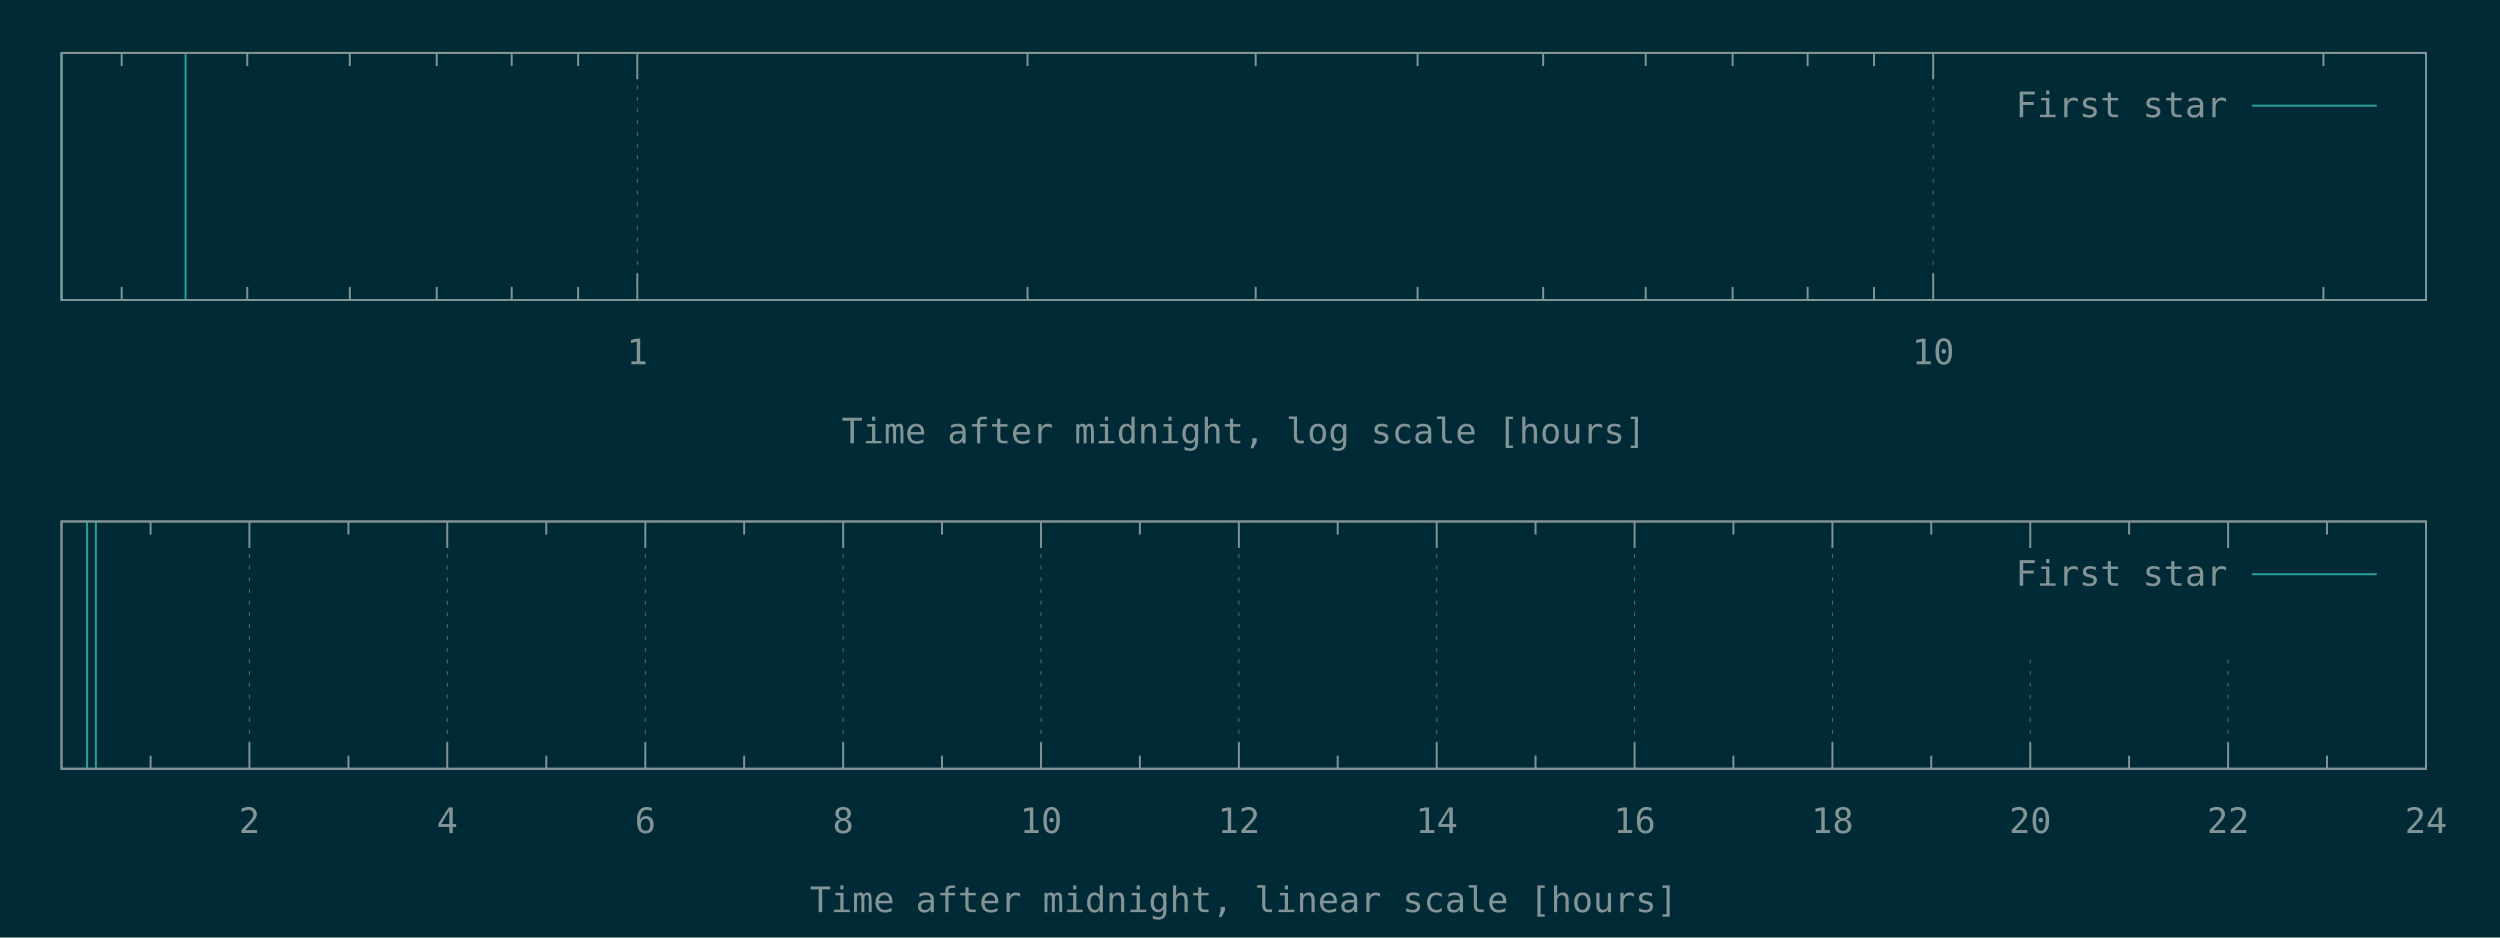
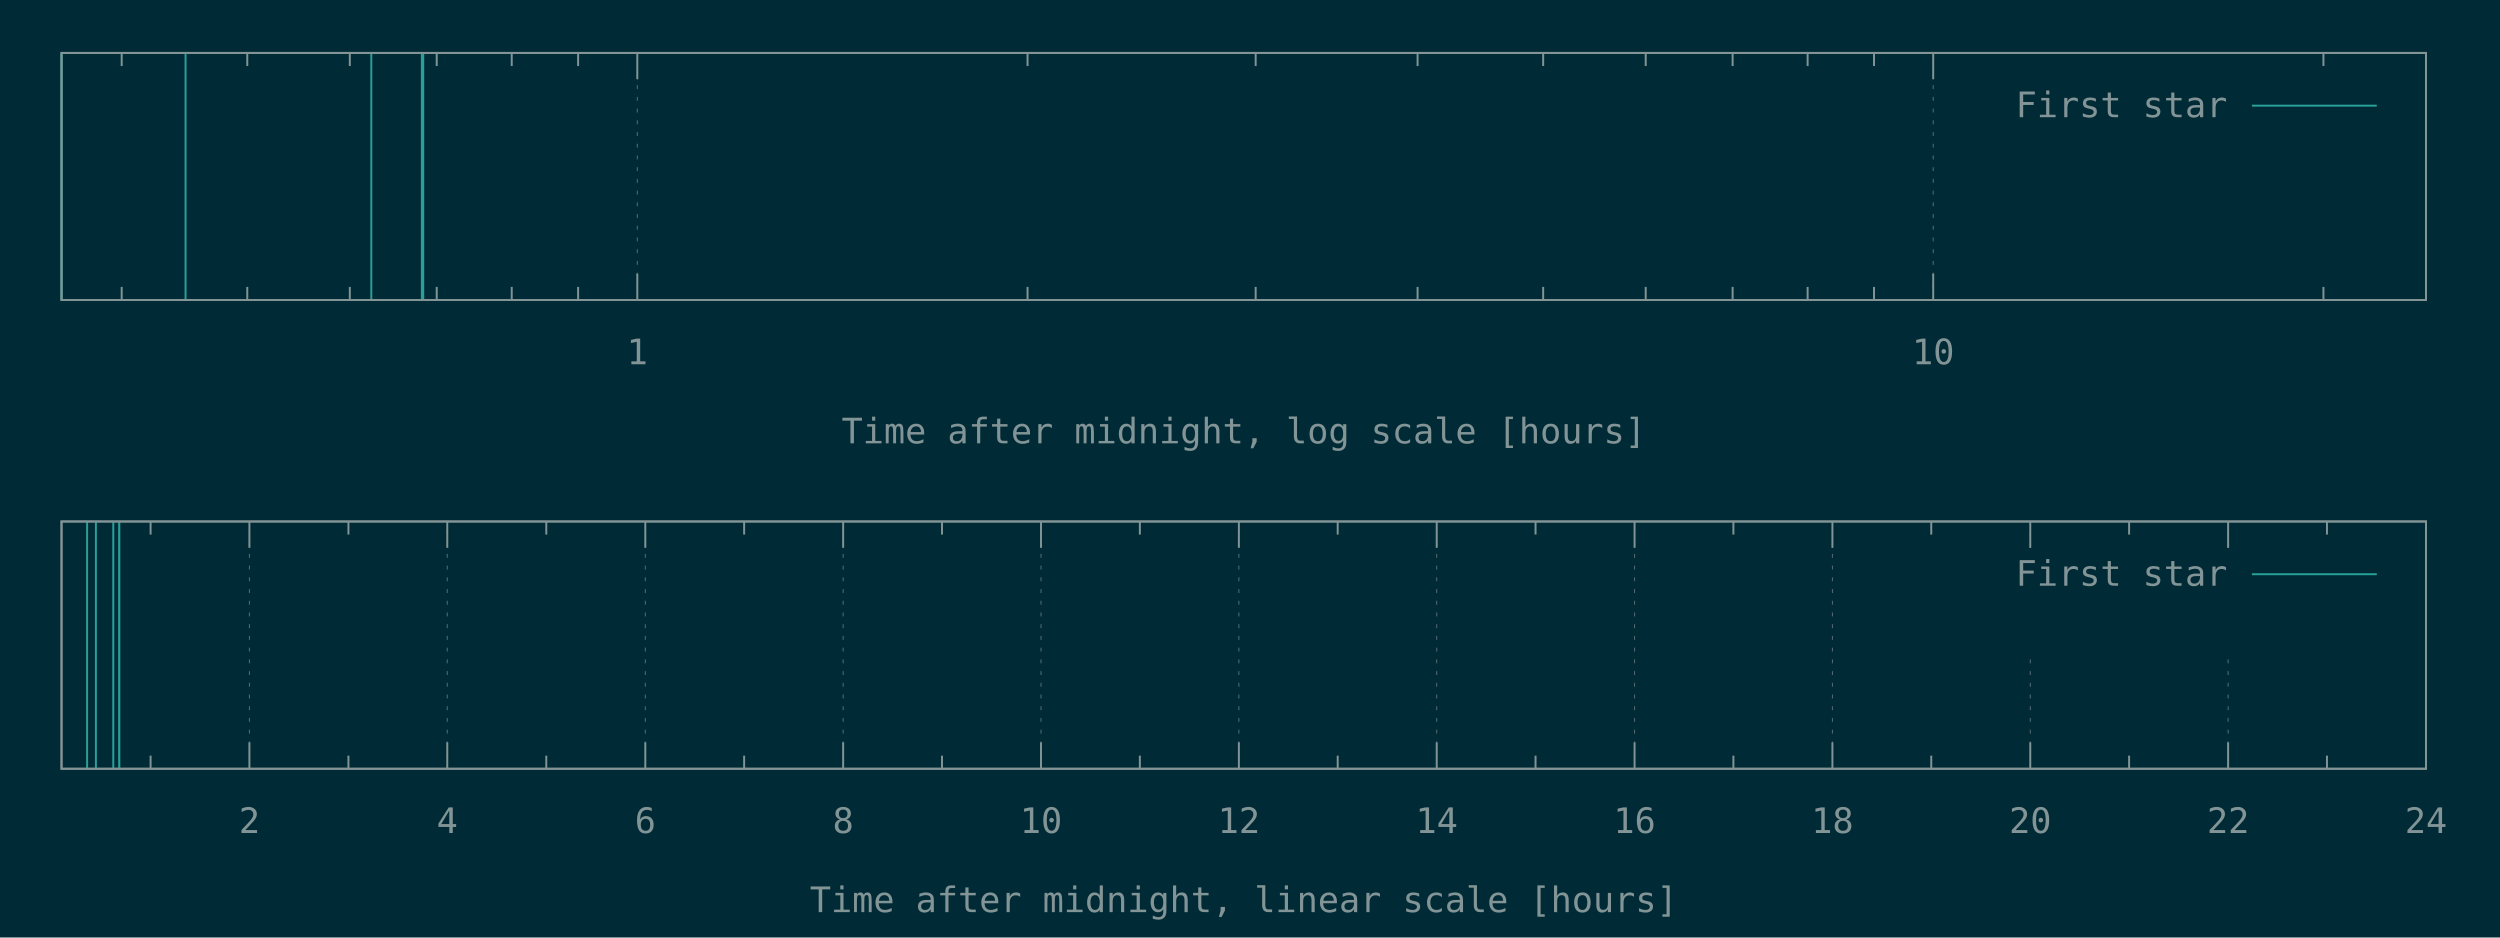
<svg xmlns="http://www.w3.org/2000/svg" xmlns:xlink="http://www.w3.org/1999/xlink" width="1280" height="480" viewBox="0 0 1280 480">
  <g id="gnuplot_canvas">
    <rect x="0" y="0" width="1280" height="480" fill="#002b36" />
    <defs>
      <circle id="gpDot" r="0.5" stroke-width="0.5" stroke="currentColor" />
      <path id="gpPt0" stroke-width="0.148" stroke="currentColor" d="M-1,0 h2 M0,-1 v2" />
      <path id="gpPt1" stroke-width="0.148" stroke="currentColor" d="M-1,-1 L1,1 M1,-1 L-1,1" />
      <path id="gpPt2" stroke-width="0.148" stroke="currentColor" d="M-1,0 L1,0 M0,-1 L0,1 M-1,-1 L1,1 M-1,1 L1,-1" />
      <rect id="gpPt3" stroke-width="0.148" stroke="currentColor" x="-1" y="-1" width="2" height="2" />
      <rect id="gpPt4" stroke-width="0.148" stroke="currentColor" fill="currentColor" x="-1" y="-1" width="2" height="2" />
      <circle id="gpPt5" stroke-width="0.148" stroke="currentColor" cx="0" cy="0" r="1" />
      <use xlink:href="#gpPt5" id="gpPt6" fill="currentColor" stroke="none" />
      <path id="gpPt7" stroke-width="0.148" stroke="currentColor" d="M0,-1.33 L-1.33,0.67 L1.33,0.67 z" />
      <use xlink:href="#gpPt7" id="gpPt8" fill="currentColor" stroke="none" />
      <use xlink:href="#gpPt7" id="gpPt9" stroke="currentColor" transform="rotate(180)" />
      <use xlink:href="#gpPt9" id="gpPt10" fill="currentColor" stroke="none" />
      <use xlink:href="#gpPt3" id="gpPt11" stroke="currentColor" transform="rotate(45)" />
      <use xlink:href="#gpPt11" id="gpPt12" fill="currentColor" stroke="none" />
      <path id="gpPt13" stroke-width="0.148" stroke="currentColor" d="M0,1.330 L1.265,0.411 L0.782,-1.067 L-0.782,-1.076 L-1.265,0.411 z" />
      <use xlink:href="#gpPt13" id="gpPt14" fill="currentColor" stroke="none" />
      <filter id="textbox" filterUnits="objectBoundingBox" x="0" y="0" height="1" width="1">
        <feFlood flood-color="#002B36" flood-opacity="1" result="bgnd" />
        <feComposite in="SourceGraphic" in2="bgnd" operator="atop" />
      </filter>
      <filter id="greybox" filterUnits="objectBoundingBox" x="0" y="0" height="1" width="1">
        <feFlood flood-color="lightgrey" flood-opacity="1" result="grey" />
        <feComposite in="SourceGraphic" in2="grey" operator="atop" />
      </filter>
    </defs>
    <g fill="none" color="#002B36" stroke="currentColor" stroke-width="1.00" stroke-linecap="butt" stroke-linejoin="miter">
</g>
    <g fill="none" color="black" stroke="currentColor" stroke-width="1.00" stroke-linecap="butt" stroke-linejoin="miter">
      <path stroke="rgb(131, 148, 150)" d="M62.3,153.6 L62.3,146.9 M62.3,27.1 L62.3,33.8 M126.6,153.6 L126.6,146.9 M126.6,27.1 L126.6,33.8   M179.1,153.6 L179.1,146.9 M179.1,27.1 L179.1,33.8 M223.6,153.6 L223.6,146.9 M223.6,27.1 L223.6,33.8   M262.0,153.6 L262.0,146.9 M262.0,27.1 L262.0,33.8 M296.0,153.6 L296.0,146.9 M296.0,27.1 L296.0,33.8    " />
    </g>
    <g fill="none" color="black" stroke="rgb(131, 148, 150)" stroke-width="0.50" stroke-linecap="butt" stroke-linejoin="miter">
</g>
    <g fill="none" color="gray" stroke="currentColor" stroke-width="0.50" stroke-linecap="butt" stroke-linejoin="miter">
      <path stroke="rgb( 88, 110, 117)" stroke-dasharray="2,4" class="gridline" d="M326.3,153.6 L326.3,27.1  " />
    </g>
    <g fill="none" color="gray" stroke="rgb( 88, 110, 117)" stroke-width="1.00" stroke-linecap="butt" stroke-linejoin="miter">
</g>
    <g fill="none" color="black" stroke="currentColor" stroke-width="1.00" stroke-linecap="butt" stroke-linejoin="miter">
      <path stroke="rgb(131, 148, 150)" d="M326.3,153.6 L326.3,140.1 M326.3,27.1 L326.3,40.6  " />
      <g transform="translate(326.3,186.5)" stroke="none" fill="rgb(131,148,150)" font-family="Inconsolata" font-size="18.00" text-anchor="middle">
        <text>
          <tspan font-family="Inconsolata"> 1</tspan>
        </text>
      </g>
    </g>
    <g fill="none" color="black" stroke="currentColor" stroke-width="1.00" stroke-linecap="butt" stroke-linejoin="miter">
      <path stroke="rgb(131, 148, 150)" d="M526.1,153.6 L526.1,146.9 M526.1,27.1 L526.1,33.8 M642.9,153.6 L642.9,146.9 M642.9,27.1 L642.9,33.8   M725.8,153.6 L725.8,146.9 M725.8,27.1 L725.8,33.8 M790.1,153.6 L790.1,146.9 M790.1,27.1 L790.1,33.8   M842.6,153.6 L842.6,146.9 M842.6,27.1 L842.6,33.8 M887.1,153.6 L887.1,146.9 M887.1,27.1 L887.1,33.8   M925.5,153.6 L925.5,146.9 M925.5,27.1 L925.5,33.8 M959.5,153.6 L959.5,146.9 M959.5,27.1 L959.5,33.8    " />
    </g>
    <g fill="none" color="black" stroke="rgb(131, 148, 150)" stroke-width="0.50" stroke-linecap="butt" stroke-linejoin="miter">
</g>
    <g fill="none" color="gray" stroke="currentColor" stroke-width="0.50" stroke-linecap="butt" stroke-linejoin="miter">
      <path stroke="rgb( 88, 110, 117)" stroke-dasharray="2,4" class="gridline" d="M989.8,153.6 L989.8,27.1  " />
    </g>
    <g fill="none" color="gray" stroke="rgb( 88, 110, 117)" stroke-width="1.00" stroke-linecap="butt" stroke-linejoin="miter">
</g>
    <g fill="none" color="black" stroke="currentColor" stroke-width="1.00" stroke-linecap="butt" stroke-linejoin="miter">
      <path stroke="rgb(131, 148, 150)" d="M989.8,153.6 L989.8,140.1 M989.8,27.1 L989.8,40.6  " />
      <g transform="translate(989.8,186.5)" stroke="none" fill="rgb(131,148,150)" font-family="Inconsolata" font-size="18.00" text-anchor="middle">
        <text>
          <tspan font-family="Inconsolata"> 10</tspan>
        </text>
      </g>
    </g>
    <g fill="none" color="black" stroke="currentColor" stroke-width="1.00" stroke-linecap="butt" stroke-linejoin="miter">
      <path stroke="rgb(131, 148, 150)" d="M1189.6,153.6 L1189.6,146.9 M1189.6,27.1 L1189.6,33.8  " />
    </g>
    <g fill="none" color="black" stroke="currentColor" stroke-width="1.00" stroke-linecap="butt" stroke-linejoin="miter">
      <path stroke="rgb(131, 148, 150)" d="M31.5,27.1 L31.5,153.6 L1242.1,153.6 L1242.1,27.1 L31.5,27.1 Z  " />
    </g>
    <g fill="none" color="black" stroke="currentColor" stroke-width="1.00" stroke-linecap="butt" stroke-linejoin="miter">
      <g transform="translate(636.8,227.0)" stroke="none" fill="rgb(131,148,150)" font-family="Inconsolata" font-size="18.00" text-anchor="middle">
        <text>
          <tspan font-family="Inconsolata">Time after midnight, log scale [hours]</tspan>
        </text>
      </g>
    </g>
    <g fill="none" color="black" stroke="currentColor" stroke-width="1.00" stroke-linecap="butt" stroke-linejoin="miter">
</g>
    <g id="gnuplot_plot_1a">
      <g fill="none" color="black" stroke="currentColor" stroke-width="1.00" stroke-linecap="butt" stroke-linejoin="miter">
-         <path stroke="rgb( 42, 161, 152)" d="M31.5,153.6 L31.5,27.1 M95.0,153.6 L95.0,27.1  " />
+         <path stroke="rgb( 42, 161, 152)" d="M31.5,153.6 L31.5,27.1 M95.0,153.6 L95.0,27.1 M190.1,153.6 L190.1,27.1 M216.0,153.6 L216.0,27.1   M216.7,153.6 L216.7,27.1  " />
      </g>
    </g>
    <g id="gnuplot_plot_2a">
      <g fill="none" color="black" stroke="currentColor" stroke-width="1.00" stroke-linecap="butt" stroke-linejoin="miter">
</g>
    </g>
    <g stroke="none" shape-rendering="crispEdges">
      <polygon fill="#002B36" points="1001.8,94.6 1229.5,94.6 1229.5,40.6 1001.8,40.6 " />
    </g>
    <g id="gnuplot_plot_1a">
      <g fill="none" color="black" stroke="currentColor" stroke-width="1.00" stroke-linecap="butt" stroke-linejoin="miter">
        <g transform="translate(1140.4,60.0)" stroke="none" fill="rgb(131,148,150)" font-family="Inconsolata" font-size="18.00" text-anchor="end">
          <text>
            <tspan font-family="Inconsolata">First star</tspan>
          </text>
        </g>
      </g>
      <g fill="none" color="black" stroke="currentColor" stroke-width="1.00" stroke-linecap="butt" stroke-linejoin="miter">
        <path stroke="rgb( 42, 161, 152)" d="M1153.0,54.1 L1216.9,54.1  " />
      </g>
    </g>
    <g id="gnuplot_plot_2a">
      <g fill="none" color="black" stroke="currentColor" stroke-width="1.00" stroke-linecap="butt" stroke-linejoin="miter">
</g>
    </g>
    <g fill="none" color="#002B36" stroke="rgb(211,  54, 130)" stroke-width="2.00" stroke-linecap="butt" stroke-linejoin="miter">
</g>
    <g fill="none" color="black" stroke="currentColor" stroke-width="2.00" stroke-linecap="butt" stroke-linejoin="miter">
</g>
    <g fill="none" color="black" stroke="black" stroke-width="1.00" stroke-linecap="butt" stroke-linejoin="miter">
</g>
    <g fill="none" color="black" stroke="currentColor" stroke-width="1.00" stroke-linecap="butt" stroke-linejoin="miter">
      <path stroke="rgb(131, 148, 150)" d="M31.5,27.1 L31.5,153.6 L1242.1,153.6 L1242.1,27.1 L31.5,27.1 Z  " />
    </g>
    <g fill="none" color="black" stroke="currentColor" stroke-width="1.00" stroke-linecap="butt" stroke-linejoin="miter">
</g>
    <g fill="none" color="black" stroke="currentColor" stroke-width="1.00" stroke-linecap="butt" stroke-linejoin="miter">
      <path stroke="rgb(131, 148, 150)" d="M77.1,393.6 L77.1,386.9 M77.1,267.0 L77.1,273.7  " />
    </g>
    <g fill="none" color="black" stroke="rgb(131, 148, 150)" stroke-width="0.50" stroke-linecap="butt" stroke-linejoin="miter">
</g>
    <g fill="none" color="gray" stroke="currentColor" stroke-width="0.50" stroke-linecap="butt" stroke-linejoin="miter">
      <path stroke="rgb( 88, 110, 117)" stroke-dasharray="2,4" class="gridline" d="M127.7,393.6 L127.7,267.0  " />
    </g>
    <g fill="none" color="gray" stroke="rgb( 88, 110, 117)" stroke-width="1.00" stroke-linecap="butt" stroke-linejoin="miter">
</g>
    <g fill="none" color="black" stroke="currentColor" stroke-width="1.00" stroke-linecap="butt" stroke-linejoin="miter">
      <path stroke="rgb(131, 148, 150)" d="M127.7,393.6 L127.7,380.1 M127.7,267.0 L127.7,280.5  " />
      <g transform="translate(127.7,426.5)" stroke="none" fill="rgb(131,148,150)" font-family="Inconsolata" font-size="18.00" text-anchor="middle">
        <text>
          <tspan font-family="Inconsolata"> 2</tspan>
        </text>
      </g>
    </g>
    <g fill="none" color="black" stroke="currentColor" stroke-width="1.00" stroke-linecap="butt" stroke-linejoin="miter">
      <path stroke="rgb(131, 148, 150)" d="M178.4,393.6 L178.4,386.9 M178.4,267.0 L178.4,273.7  " />
    </g>
    <g fill="none" color="black" stroke="rgb(131, 148, 150)" stroke-width="0.50" stroke-linecap="butt" stroke-linejoin="miter">
</g>
    <g fill="none" color="gray" stroke="currentColor" stroke-width="0.50" stroke-linecap="butt" stroke-linejoin="miter">
      <path stroke="rgb( 88, 110, 117)" stroke-dasharray="2,4" class="gridline" d="M229.0,393.6 L229.0,267.0  " />
    </g>
    <g fill="none" color="gray" stroke="rgb( 88, 110, 117)" stroke-width="1.00" stroke-linecap="butt" stroke-linejoin="miter">
</g>
    <g fill="none" color="black" stroke="currentColor" stroke-width="1.00" stroke-linecap="butt" stroke-linejoin="miter">
      <path stroke="rgb(131, 148, 150)" d="M229.0,393.6 L229.0,380.1 M229.0,267.0 L229.0,280.5  " />
      <g transform="translate(229.0,426.5)" stroke="none" fill="rgb(131,148,150)" font-family="Inconsolata" font-size="18.00" text-anchor="middle">
        <text>
          <tspan font-family="Inconsolata"> 4</tspan>
        </text>
      </g>
    </g>
    <g fill="none" color="black" stroke="currentColor" stroke-width="1.00" stroke-linecap="butt" stroke-linejoin="miter">
      <path stroke="rgb(131, 148, 150)" d="M279.7,393.6 L279.7,386.9 M279.7,267.0 L279.7,273.7  " />
    </g>
    <g fill="none" color="black" stroke="rgb(131, 148, 150)" stroke-width="0.50" stroke-linecap="butt" stroke-linejoin="miter">
</g>
    <g fill="none" color="gray" stroke="currentColor" stroke-width="0.50" stroke-linecap="butt" stroke-linejoin="miter">
      <path stroke="rgb( 88, 110, 117)" stroke-dasharray="2,4" class="gridline" d="M330.4,393.6 L330.4,267.0  " />
    </g>
    <g fill="none" color="gray" stroke="rgb( 88, 110, 117)" stroke-width="1.00" stroke-linecap="butt" stroke-linejoin="miter">
</g>
    <g fill="none" color="black" stroke="currentColor" stroke-width="1.00" stroke-linecap="butt" stroke-linejoin="miter">
      <path stroke="rgb(131, 148, 150)" d="M330.4,393.6 L330.4,380.1 M330.4,267.0 L330.4,280.5  " />
      <g transform="translate(330.4,426.5)" stroke="none" fill="rgb(131,148,150)" font-family="Inconsolata" font-size="18.00" text-anchor="middle">
        <text>
          <tspan font-family="Inconsolata"> 6</tspan>
        </text>
      </g>
    </g>
    <g fill="none" color="black" stroke="currentColor" stroke-width="1.00" stroke-linecap="butt" stroke-linejoin="miter">
      <path stroke="rgb(131, 148, 150)" d="M381.0,393.6 L381.0,386.9 M381.0,267.0 L381.0,273.7  " />
    </g>
    <g fill="none" color="black" stroke="rgb(131, 148, 150)" stroke-width="0.50" stroke-linecap="butt" stroke-linejoin="miter">
</g>
    <g fill="none" color="gray" stroke="currentColor" stroke-width="0.50" stroke-linecap="butt" stroke-linejoin="miter">
      <path stroke="rgb( 88, 110, 117)" stroke-dasharray="2,4" class="gridline" d="M431.7,393.6 L431.7,267.0  " />
    </g>
    <g fill="none" color="gray" stroke="rgb( 88, 110, 117)" stroke-width="1.00" stroke-linecap="butt" stroke-linejoin="miter">
</g>
    <g fill="none" color="black" stroke="currentColor" stroke-width="1.00" stroke-linecap="butt" stroke-linejoin="miter">
      <path stroke="rgb(131, 148, 150)" d="M431.7,393.6 L431.7,380.1 M431.7,267.0 L431.7,280.5  " />
      <g transform="translate(431.7,426.5)" stroke="none" fill="rgb(131,148,150)" font-family="Inconsolata" font-size="18.00" text-anchor="middle">
        <text>
          <tspan font-family="Inconsolata"> 8</tspan>
        </text>
      </g>
    </g>
    <g fill="none" color="black" stroke="currentColor" stroke-width="1.00" stroke-linecap="butt" stroke-linejoin="miter">
      <path stroke="rgb(131, 148, 150)" d="M482.3,393.6 L482.3,386.9 M482.3,267.0 L482.3,273.7  " />
    </g>
    <g fill="none" color="black" stroke="rgb(131, 148, 150)" stroke-width="0.50" stroke-linecap="butt" stroke-linejoin="miter">
</g>
    <g fill="none" color="gray" stroke="currentColor" stroke-width="0.50" stroke-linecap="butt" stroke-linejoin="miter">
      <path stroke="rgb( 88, 110, 117)" stroke-dasharray="2,4" class="gridline" d="M533.0,393.6 L533.0,267.0  " />
    </g>
    <g fill="none" color="gray" stroke="rgb( 88, 110, 117)" stroke-width="1.00" stroke-linecap="butt" stroke-linejoin="miter">
</g>
    <g fill="none" color="black" stroke="currentColor" stroke-width="1.00" stroke-linecap="butt" stroke-linejoin="miter">
      <path stroke="rgb(131, 148, 150)" d="M533.0,393.6 L533.0,380.1 M533.0,267.0 L533.0,280.5  " />
      <g transform="translate(533.0,426.5)" stroke="none" fill="rgb(131,148,150)" font-family="Inconsolata" font-size="18.00" text-anchor="middle">
        <text>
          <tspan font-family="Inconsolata"> 10</tspan>
        </text>
      </g>
    </g>
    <g fill="none" color="black" stroke="currentColor" stroke-width="1.00" stroke-linecap="butt" stroke-linejoin="miter">
      <path stroke="rgb(131, 148, 150)" d="M583.6,393.6 L583.6,386.9 M583.6,267.0 L583.6,273.7  " />
    </g>
    <g fill="none" color="black" stroke="rgb(131, 148, 150)" stroke-width="0.50" stroke-linecap="butt" stroke-linejoin="miter">
</g>
    <g fill="none" color="gray" stroke="currentColor" stroke-width="0.50" stroke-linecap="butt" stroke-linejoin="miter">
      <path stroke="rgb( 88, 110, 117)" stroke-dasharray="2,4" class="gridline" d="M634.3,393.6 L634.3,267.0  " />
    </g>
    <g fill="none" color="gray" stroke="rgb( 88, 110, 117)" stroke-width="1.00" stroke-linecap="butt" stroke-linejoin="miter">
</g>
    <g fill="none" color="black" stroke="currentColor" stroke-width="1.00" stroke-linecap="butt" stroke-linejoin="miter">
      <path stroke="rgb(131, 148, 150)" d="M634.3,393.6 L634.3,380.1 M634.3,267.0 L634.3,280.5  " />
      <g transform="translate(634.3,426.5)" stroke="none" fill="rgb(131,148,150)" font-family="Inconsolata" font-size="18.00" text-anchor="middle">
        <text>
          <tspan font-family="Inconsolata"> 12</tspan>
        </text>
      </g>
    </g>
    <g fill="none" color="black" stroke="currentColor" stroke-width="1.00" stroke-linecap="butt" stroke-linejoin="miter">
      <path stroke="rgb(131, 148, 150)" d="M684.9,393.6 L684.9,386.9 M684.9,267.0 L684.9,273.7  " />
    </g>
    <g fill="none" color="black" stroke="rgb(131, 148, 150)" stroke-width="0.50" stroke-linecap="butt" stroke-linejoin="miter">
</g>
    <g fill="none" color="gray" stroke="currentColor" stroke-width="0.50" stroke-linecap="butt" stroke-linejoin="miter">
      <path stroke="rgb( 88, 110, 117)" stroke-dasharray="2,4" class="gridline" d="M735.6,393.6 L735.6,267.0  " />
    </g>
    <g fill="none" color="gray" stroke="rgb( 88, 110, 117)" stroke-width="1.00" stroke-linecap="butt" stroke-linejoin="miter">
</g>
    <g fill="none" color="black" stroke="currentColor" stroke-width="1.00" stroke-linecap="butt" stroke-linejoin="miter">
      <path stroke="rgb(131, 148, 150)" d="M735.6,393.6 L735.6,380.1 M735.6,267.0 L735.6,280.5  " />
      <g transform="translate(735.6,426.5)" stroke="none" fill="rgb(131,148,150)" font-family="Inconsolata" font-size="18.00" text-anchor="middle">
        <text>
          <tspan font-family="Inconsolata"> 14</tspan>
        </text>
      </g>
    </g>
    <g fill="none" color="black" stroke="currentColor" stroke-width="1.00" stroke-linecap="butt" stroke-linejoin="miter">
      <path stroke="rgb(131, 148, 150)" d="M786.2,393.6 L786.2,386.9 M786.2,267.0 L786.2,273.7  " />
    </g>
    <g fill="none" color="black" stroke="rgb(131, 148, 150)" stroke-width="0.50" stroke-linecap="butt" stroke-linejoin="miter">
</g>
    <g fill="none" color="gray" stroke="currentColor" stroke-width="0.50" stroke-linecap="butt" stroke-linejoin="miter">
      <path stroke="rgb( 88, 110, 117)" stroke-dasharray="2,4" class="gridline" d="M836.9,393.6 L836.9,267.0  " />
    </g>
    <g fill="none" color="gray" stroke="rgb( 88, 110, 117)" stroke-width="1.00" stroke-linecap="butt" stroke-linejoin="miter">
</g>
    <g fill="none" color="black" stroke="currentColor" stroke-width="1.00" stroke-linecap="butt" stroke-linejoin="miter">
      <path stroke="rgb(131, 148, 150)" d="M836.9,393.6 L836.9,380.1 M836.9,267.0 L836.9,280.5  " />
      <g transform="translate(836.9,426.5)" stroke="none" fill="rgb(131,148,150)" font-family="Inconsolata" font-size="18.00" text-anchor="middle">
        <text>
          <tspan font-family="Inconsolata"> 16</tspan>
        </text>
      </g>
    </g>
    <g fill="none" color="black" stroke="currentColor" stroke-width="1.00" stroke-linecap="butt" stroke-linejoin="miter">
      <path stroke="rgb(131, 148, 150)" d="M887.5,393.6 L887.5,386.9 M887.5,267.0 L887.5,273.7  " />
    </g>
    <g fill="none" color="black" stroke="rgb(131, 148, 150)" stroke-width="0.50" stroke-linecap="butt" stroke-linejoin="miter">
</g>
    <g fill="none" color="gray" stroke="currentColor" stroke-width="0.50" stroke-linecap="butt" stroke-linejoin="miter">
      <path stroke="rgb( 88, 110, 117)" stroke-dasharray="2,4" class="gridline" d="M938.2,393.6 L938.2,267.0  " />
    </g>
    <g fill="none" color="gray" stroke="rgb( 88, 110, 117)" stroke-width="1.00" stroke-linecap="butt" stroke-linejoin="miter">
</g>
    <g fill="none" color="black" stroke="currentColor" stroke-width="1.00" stroke-linecap="butt" stroke-linejoin="miter">
      <path stroke="rgb(131, 148, 150)" d="M938.2,393.6 L938.2,380.1 M938.2,267.0 L938.2,280.5  " />
      <g transform="translate(938.2,426.5)" stroke="none" fill="rgb(131,148,150)" font-family="Inconsolata" font-size="18.00" text-anchor="middle">
        <text>
          <tspan font-family="Inconsolata"> 18</tspan>
        </text>
      </g>
    </g>
    <g fill="none" color="black" stroke="currentColor" stroke-width="1.00" stroke-linecap="butt" stroke-linejoin="miter">
      <path stroke="rgb(131, 148, 150)" d="M988.8,393.6 L988.8,386.9 M988.8,267.0 L988.8,273.7  " />
    </g>
    <g fill="none" color="black" stroke="rgb(131, 148, 150)" stroke-width="0.50" stroke-linecap="butt" stroke-linejoin="miter">
</g>
    <g fill="none" color="gray" stroke="currentColor" stroke-width="0.50" stroke-linecap="butt" stroke-linejoin="miter">
      <path stroke="rgb( 88, 110, 117)" stroke-dasharray="2,4" class="gridline" d="M1039.5,393.6 L1039.5,334.5 M1039.5,280.5 L1039.5,267.0  " />
    </g>
    <g fill="none" color="gray" stroke="rgb( 88, 110, 117)" stroke-width="1.00" stroke-linecap="butt" stroke-linejoin="miter">
</g>
    <g fill="none" color="black" stroke="currentColor" stroke-width="1.00" stroke-linecap="butt" stroke-linejoin="miter">
      <path stroke="rgb(131, 148, 150)" d="M1039.5,393.6 L1039.5,380.1 M1039.5,267.0 L1039.5,280.5  " />
      <g transform="translate(1039.5,426.5)" stroke="none" fill="rgb(131,148,150)" font-family="Inconsolata" font-size="18.00" text-anchor="middle">
        <text>
          <tspan font-family="Inconsolata"> 20</tspan>
        </text>
      </g>
    </g>
    <g fill="none" color="black" stroke="currentColor" stroke-width="1.00" stroke-linecap="butt" stroke-linejoin="miter">
      <path stroke="rgb(131, 148, 150)" d="M1090.1,393.6 L1090.1,386.9 M1090.1,267.0 L1090.1,273.7  " />
    </g>
    <g fill="none" color="black" stroke="rgb(131, 148, 150)" stroke-width="0.50" stroke-linecap="butt" stroke-linejoin="miter">
</g>
    <g fill="none" color="gray" stroke="currentColor" stroke-width="0.50" stroke-linecap="butt" stroke-linejoin="miter">
      <path stroke="rgb( 88, 110, 117)" stroke-dasharray="2,4" class="gridline" d="M1140.8,393.6 L1140.8,334.5 M1140.8,280.5 L1140.8,267.0  " />
    </g>
    <g fill="none" color="gray" stroke="rgb( 88, 110, 117)" stroke-width="1.00" stroke-linecap="butt" stroke-linejoin="miter">
</g>
    <g fill="none" color="black" stroke="currentColor" stroke-width="1.00" stroke-linecap="butt" stroke-linejoin="miter">
      <path stroke="rgb(131, 148, 150)" d="M1140.8,393.6 L1140.8,380.1 M1140.8,267.0 L1140.8,280.5  " />
      <g transform="translate(1140.8,426.5)" stroke="none" fill="rgb(131,148,150)" font-family="Inconsolata" font-size="18.00" text-anchor="middle">
        <text>
          <tspan font-family="Inconsolata"> 22</tspan>
        </text>
      </g>
    </g>
    <g fill="none" color="black" stroke="currentColor" stroke-width="1.00" stroke-linecap="butt" stroke-linejoin="miter">
      <path stroke="rgb(131, 148, 150)" d="M1191.4,393.6 L1191.4,386.9 M1191.4,267.0 L1191.4,273.7  " />
    </g>
    <g fill="none" color="black" stroke="rgb(131, 148, 150)" stroke-width="0.50" stroke-linecap="butt" stroke-linejoin="miter">
</g>
    <g fill="none" color="gray" stroke="currentColor" stroke-width="0.50" stroke-linecap="butt" stroke-linejoin="miter">
      <path stroke="rgb( 88, 110, 117)" stroke-dasharray="2,4" class="gridline" d="M1242.1,393.6 L1242.1,267.0  " />
    </g>
    <g fill="none" color="gray" stroke="rgb( 88, 110, 117)" stroke-width="1.00" stroke-linecap="butt" stroke-linejoin="miter">
</g>
    <g fill="none" color="black" stroke="currentColor" stroke-width="1.00" stroke-linecap="butt" stroke-linejoin="miter">
      <path stroke="rgb(131, 148, 150)" d="M1242.1,393.6 L1242.1,380.1 M1242.1,267.0 L1242.1,280.5  " />
      <g transform="translate(1242.1,426.5)" stroke="none" fill="rgb(131,148,150)" font-family="Inconsolata" font-size="18.00" text-anchor="middle">
        <text>
          <tspan font-family="Inconsolata"> 24</tspan>
        </text>
      </g>
    </g>
    <g fill="none" color="black" stroke="currentColor" stroke-width="1.00" stroke-linecap="butt" stroke-linejoin="miter">
</g>
    <g fill="none" color="black" stroke="currentColor" stroke-width="1.00" stroke-linecap="butt" stroke-linejoin="miter">
      <path stroke="rgb(131, 148, 150)" d="M31.5,267.0 L31.5,393.6 L1242.1,393.6 L1242.1,267.0 L31.5,267.0 Z  " />
    </g>
    <g fill="none" color="black" stroke="currentColor" stroke-width="1.00" stroke-linecap="butt" stroke-linejoin="miter">
      <g transform="translate(636.8,467.0)" stroke="none" fill="rgb(131,148,150)" font-family="Inconsolata" font-size="18.00" text-anchor="middle">
        <text>
          <tspan font-family="Inconsolata">Time after midnight, linear scale [hours]</tspan>
        </text>
      </g>
    </g>
    <g fill="none" color="black" stroke="currentColor" stroke-width="1.00" stroke-linecap="butt" stroke-linejoin="miter">
</g>
    <g id="gnuplot_plot_1b">
      <g fill="none" color="black" stroke="currentColor" stroke-width="1.00" stroke-linecap="butt" stroke-linejoin="miter">
-         <path stroke="rgb( 42, 161, 152)" d="M44.6,393.6 L44.6,267.0 M49.1,393.6 L49.1,267.0  " />
+         <path stroke="rgb( 42, 161, 152)" d="M44.6,393.6 L44.6,267.0 M49.1,393.6 L49.1,267.0 M58.0,393.6 L58.0,267.0 M61.0,393.6 L61.0,267.0   M61.1,393.6 L61.1,267.0  " />
      </g>
    </g>
    <g id="gnuplot_plot_2b">
      <g fill="none" color="black" stroke="currentColor" stroke-width="1.00" stroke-linecap="butt" stroke-linejoin="miter">
</g>
    </g>
    <g stroke="none" shape-rendering="crispEdges">
      <polygon fill="#002B36" points="1001.8,334.5 1229.5,334.5 1229.5,280.5 1001.8,280.5 " />
    </g>
    <g id="gnuplot_plot_1b">
      <g fill="none" color="black" stroke="currentColor" stroke-width="1.00" stroke-linecap="butt" stroke-linejoin="miter">
        <g transform="translate(1140.4,299.9)" stroke="none" fill="rgb(131,148,150)" font-family="Inconsolata" font-size="18.00" text-anchor="end">
          <text>
            <tspan font-family="Inconsolata">First star</tspan>
          </text>
        </g>
      </g>
      <g fill="none" color="black" stroke="currentColor" stroke-width="1.00" stroke-linecap="butt" stroke-linejoin="miter">
        <path stroke="rgb( 42, 161, 152)" d="M1153.0,294.0 L1216.9,294.0  " />
      </g>
    </g>
    <g id="gnuplot_plot_2b">
      <g fill="none" color="black" stroke="currentColor" stroke-width="1.00" stroke-linecap="butt" stroke-linejoin="miter">
</g>
    </g>
    <g fill="none" color="#002B36" stroke="rgb(211,  54, 130)" stroke-width="2.00" stroke-linecap="butt" stroke-linejoin="miter">
</g>
    <g fill="none" color="black" stroke="currentColor" stroke-width="2.00" stroke-linecap="butt" stroke-linejoin="miter">
</g>
    <g fill="none" color="black" stroke="black" stroke-width="1.00" stroke-linecap="butt" stroke-linejoin="miter">
</g>
    <g fill="none" color="black" stroke="currentColor" stroke-width="1.00" stroke-linecap="butt" stroke-linejoin="miter">
      <path stroke="rgb(131, 148, 150)" d="M31.5,267.0 L31.5,393.6 L1242.1,393.6 L1242.1,267.0 L31.5,267.0 Z  " />
    </g>
    <g fill="none" color="black" stroke="currentColor" stroke-width="1.00" stroke-linecap="butt" stroke-linejoin="miter">
</g>
  </g>
</svg>
